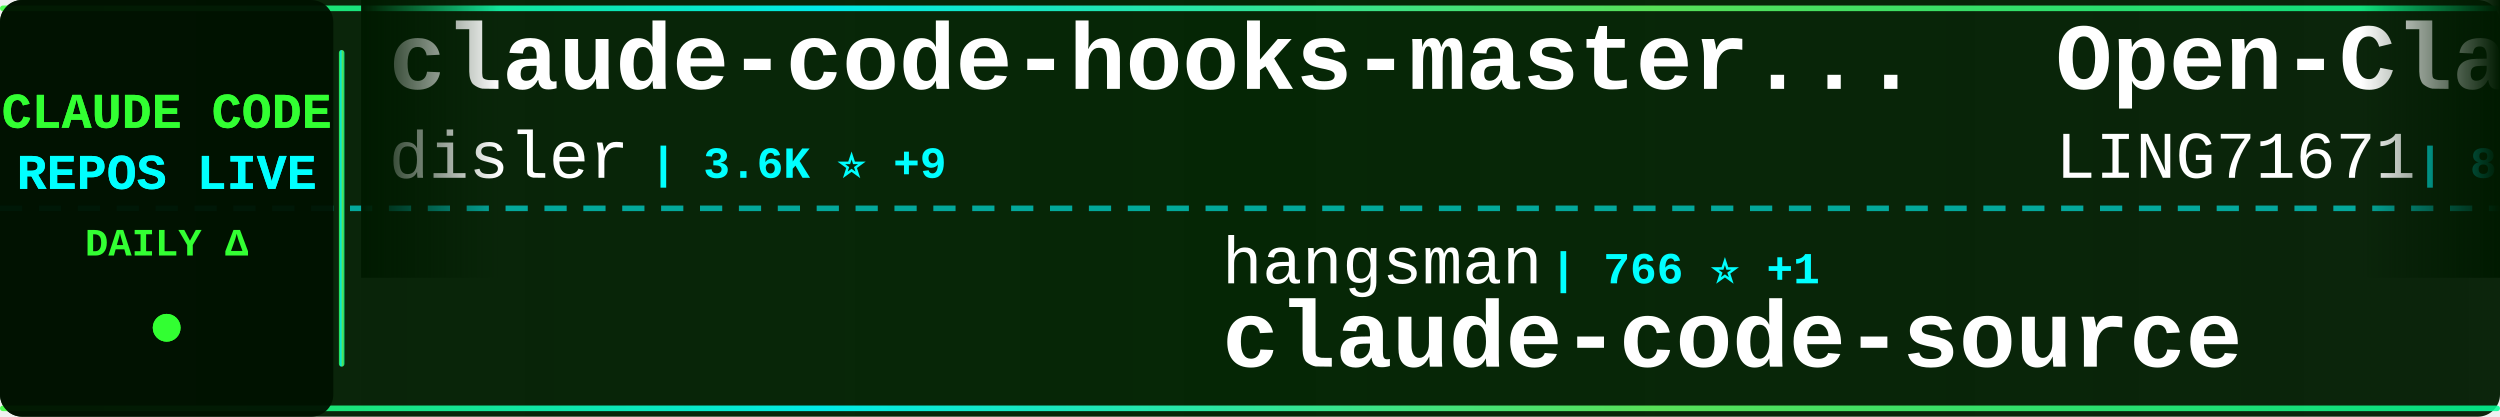
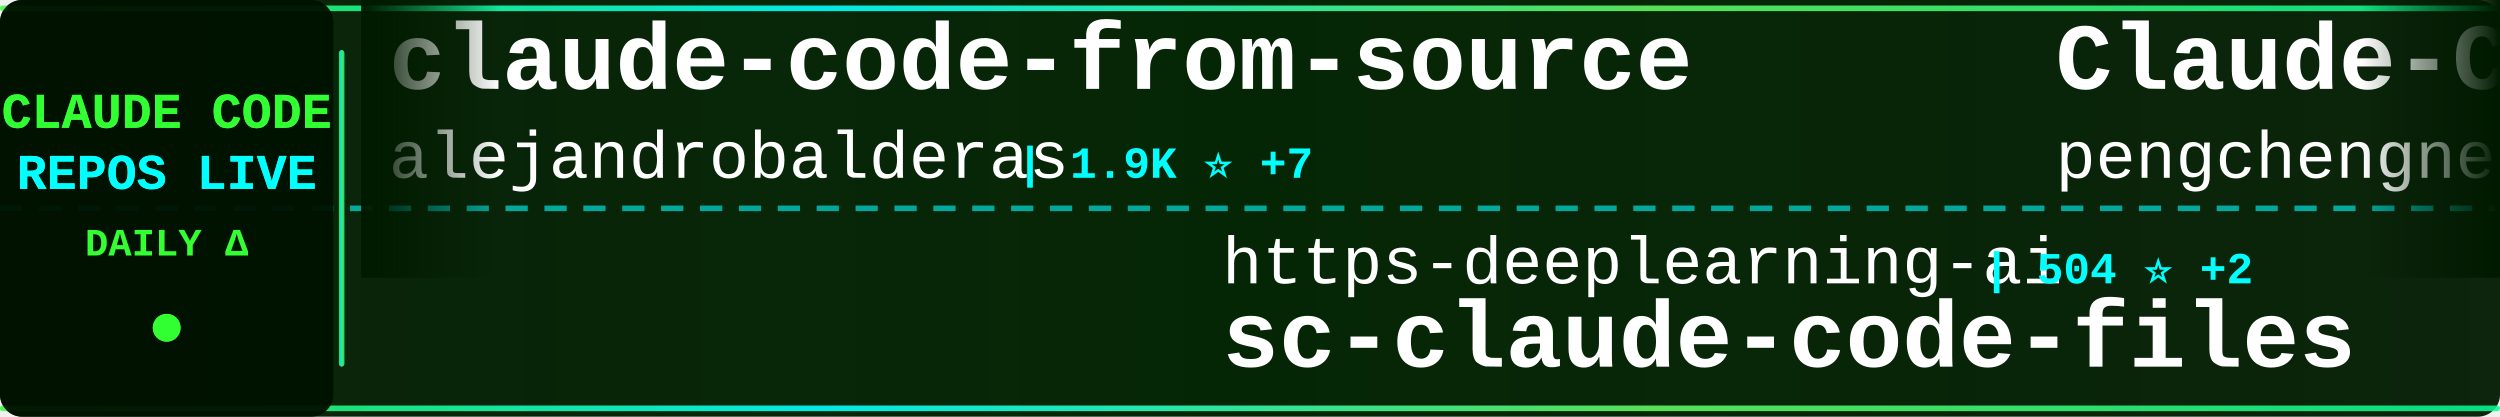
<svg xmlns="http://www.w3.org/2000/svg" width="900" height="150">
  <defs>
    <linearGradient id="tickerBg" x1="0%" y1="0%" x2="100%" y2="0%">
      <stop offset="0%" style="stop-color:#001a00;stop-opacity:0.95" />
      <stop offset="50%" style="stop-color:#002200;stop-opacity:0.98" />
      <stop offset="100%" style="stop-color:#001a00;stop-opacity:0.95" />
    </linearGradient>
    <linearGradient id="borderGrad" x1="0%" y1="0%" x2="100%" y2="0%">
      <stop offset="0%" style="stop-color:#33ff33;stop-opacity:0.85">
        <animate attributeName="stop-opacity" values="0.85;1;0.85" dur="2s" repeatCount="indefinite" />
      </stop>
      <stop offset="33%" style="stop-color:#00ffff;stop-opacity:0.9">
        <animate attributeName="stop-opacity" values="0.9;1;0.9" dur="2.2s" repeatCount="indefinite" />
      </stop>
      <stop offset="66%" style="stop-color:#66ff66;stop-opacity:0.85">
        <animate attributeName="stop-opacity" values="0.85;1;0.85" dur="1.8s" repeatCount="indefinite" />
      </stop>
      <stop offset="100%" style="stop-color:#00ff99;stop-opacity:0.85">
        <animate attributeName="stop-opacity" values="0.85;1;0.85" dur="2s" repeatCount="indefinite" />
      </stop>
    </linearGradient>
    <filter id="textGlow">
      <feGaussianBlur stdDeviation="0.1" result="coloredBlur" />
      <feMerge>
        <feMergeNode in="coloredBlur" />
        <feMergeNode in="SourceGraphic" />
      </feMerge>
    </filter>
    <filter id="metricGlow">
      <feGaussianBlur stdDeviation="0.2" result="coloredBlur" />
      <feMerge>
        <feMergeNode in="coloredBlur" />
        <feMergeNode in="SourceGraphic" />
      </feMerge>
    </filter>
    <linearGradient id="leftFade" x1="0%" y1="0%" x2="100%" y2="0%">
      <stop offset="0%" style="stop-color:#001a00;stop-opacity:1" />
      <stop offset="100%" style="stop-color:#001a00;stop-opacity:0" />
    </linearGradient>
    <linearGradient id="rightFade" x1="0%" y1="0%" x2="100%" y2="0%">
      <stop offset="0%" style="stop-color:#001a00;stop-opacity:0" />
      <stop offset="100%" style="stop-color:#001a00;stop-opacity:1" />
    </linearGradient>
  </defs>
  <rect width="900" height="150" fill="url(#tickerBg)" rx="8" />
  <rect x="0" y="2" width="900" height="2" fill="url(#borderGrad)" rx="1" />
  <rect x="0" y="146" width="900" height="2" fill="url(#borderGrad)" rx="1" />
  <line x1="0" y1="75" x2="900" y2="75" stroke="#00ffff" stroke-width="2" stroke-dasharray="8 6" opacity="0.6" />
  <rect x="0" y="0" width="120" height="150" fill="#001100" opacity="0.95" rx="8" />
  <text x="60" y="46" font-family="'Courier New', monospace" font-size="18" font-weight="bold" fill="#33ff33" text-anchor="middle" filter="url(#textGlow)">
    CLAUDE CODE
  </text>
  <text x="60" y="68" font-family="'Courier New', monospace" font-size="18" font-weight="bold" fill="#00ffff" text-anchor="middle" filter="url(#textGlow)">
    REPOS LIVE
  </text>
  <text x="60" y="92" font-family="'Courier New', monospace" font-size="14" font-weight="bold" fill="#33ff33" text-anchor="middle">
    DAILY Δ
  </text>
  <circle cx="60" cy="118" r="5" fill="#33ff33" filter="url(#metricGlow)">
    <animate attributeName="r" values="4;6;4" dur="1.5s" repeatCount="indefinite" />
    <animate attributeName="opacity" values="0.6;1;0.6" dur="1.5s" repeatCount="indefinite" />
  </circle>
  <rect x="122" y="18" width="2" height="114" fill="url(#borderGrad)" rx="1" />
  <clipPath id="tickerClip">
    <rect x="130" y="0" width="770" height="150" />
  </clipPath>
  <g clip-path="url(#tickerClip)">
    <g id="tickerItems">
      <animateTransform attributeName="transform" attributeType="XML" type="translate" from="0 0" to="-3000 0" dur="54s" repeatCount="indefinite" />
      <g transform="translate(0, 0)">
-         <text x="140" y="32" font-family="'Courier New', monospace" font-size="34" font-weight="bold" fill="#ffffff">claude-code-hooks-master...</text>
-         <text x="140" y="64" font-family="'Courier New', monospace" font-size="24" font-weight="normal" fill="#ffffff" opacity="1.0">disler</text>
-         <text x="234" y="64" font-family="'Courier New', monospace" font-size="16" font-weight="bold" fill="#00ffff"> | 3.6K ⭐ +9</text>
+         <text x="140" y="32" font-family="'Courier New', monospace" font-size="34" font-weight="bold" fill="#ffffff">claude-code-from-source</text>
+         <text x="140" y="64" font-family="'Courier New', monospace" font-size="24" font-weight="normal" fill="#ffffff" opacity="1.0">alejandrobalderas</text>
+         <text x="366" y="64" font-family="'Courier New', monospace" font-size="16" font-weight="bold" fill="#00ffff"> | 1.9K ⭐ +7</text>
      </g>
      <g transform="translate(300, 0)">
-         <text x="140" y="102" font-family="'Courier New', monospace" font-size="24" font-weight="normal" fill="#ffffff" opacity="1.0">hangsman</text>
-         <text x="258" y="102" font-family="'Courier New', monospace" font-size="16" font-weight="bold" fill="#00ffff"> | 766 ⭐ +1</text>
-         <text x="140" y="132" font-family="'Courier New', monospace" font-size="34" font-weight="bold" fill="#ffffff">claude-code-source</text>
+         <text x="140" y="102" font-family="'Courier New', monospace" font-size="24" font-weight="normal" fill="#ffffff" opacity="1.0">https-deeplearning-ai</text>
+         <text x="414" y="102" font-family="'Courier New', monospace" font-size="16" font-weight="bold" fill="#00ffff"> | 504 ⭐ +2</text>
+         <text x="140" y="132" font-family="'Courier New', monospace" font-size="34" font-weight="bold" fill="#ffffff">sc-claude-code-files</text>
      </g>
      <g transform="translate(600, 0)">
-         <text x="140" y="32" font-family="'Courier New', monospace" font-size="34" font-weight="bold" fill="#ffffff">Open-ClaudeCode</text>
-         <text x="140" y="64" font-family="'Courier New', monospace" font-size="24" font-weight="normal" fill="#ffffff" opacity="1.0">LING71671</text>
-         <text x="270" y="64" font-family="'Courier New', monospace" font-size="16" font-weight="bold" fill="#00ffff"> | 806 ⭐ +4</text>
+         <text x="140" y="32" font-family="'Courier New', monospace" font-size="34" font-weight="bold" fill="#ffffff">Claude-Code</text>
+         <text x="140" y="64" font-family="'Courier New', monospace" font-size="24" font-weight="normal" fill="#ffffff" opacity="1.0">pengchengneo</text>
+         <text x="306" y="64" font-family="'Courier New', monospace" font-size="16" font-weight="bold" fill="#00ffff"> | 1.3K ⭐ +8</text>
      </g>
      <g transform="translate(900, 0)">
-         <text x="140" y="102" font-family="'Courier New', monospace" font-size="24" font-weight="normal" fill="#ffffff" opacity="1.0">Piebald-AI</text>
-         <text x="282" y="102" font-family="'Courier New', monospace" font-size="16" font-weight="bold" fill="#00ffff"> | 9.9K ⭐ +24</text>
-         <text x="140" y="132" font-family="'Courier New', monospace" font-size="34" font-weight="bold" fill="#ffffff">claude-code-system-promp...</text>
+         <text x="140" y="102" font-family="'Courier New', monospace" font-size="24" font-weight="normal" fill="#ffffff" opacity="1.0">liuup</text>
+         <text x="222" y="102" font-family="'Courier New', monospace" font-size="16" font-weight="bold" fill="#00ffff"> | 2.2K ⭐ +13</text>
+         <text x="140" y="132" font-family="'Courier New', monospace" font-size="34" font-weight="bold" fill="#ffffff">claude-code-analysis</text>
      </g>
      <g transform="translate(1200, 0)">
-         <text x="140" y="32" font-family="'Courier New', monospace" font-size="34" font-weight="bold" fill="#ffffff">collection-claude-code-s...</text>
-         <text x="140" y="64" font-family="'Courier New', monospace" font-size="24" font-weight="normal" fill="#ffffff" opacity="1.0">chauncygu</text>
-         <text x="270" y="64" font-family="'Courier New', monospace" font-size="16" font-weight="bold" fill="#00ffff"> | 2.4K ⭐ +10</text>
+         <text x="140" y="32" font-family="'Courier New', monospace" font-size="34" font-weight="bold" fill="#ffffff">Claude-Code-Source-Study</text>
+         <text x="140" y="64" font-family="'Courier New', monospace" font-size="24" font-weight="normal" fill="#ffffff" opacity="1.0">luyao618</text>
+         <text x="258" y="64" font-family="'Courier New', monospace" font-size="16" font-weight="bold" fill="#00ffff"> | 1.3K ⭐ +1</text>
      </g>
      <g transform="translate(1500, 0)">
-         <text x="140" y="102" font-family="'Courier New', monospace" font-size="24" font-weight="normal" fill="#ffffff" opacity="1.0">sickn33</text>
-         <text x="246" y="102" font-family="'Courier New', monospace" font-size="16" font-weight="bold" fill="#00ffff"> | 36.2K ⭐ +128</text>
-         <text x="140" y="132" font-family="'Courier New', monospace" font-size="34" font-weight="bold" fill="#ffffff">antigravity-awesome-skil...</text>
+         <text x="140" y="102" font-family="'Courier New', monospace" font-size="24" font-weight="normal" fill="#ffffff" opacity="1.0">chauncygu</text>
+         <text x="270" y="102" font-family="'Courier New', monospace" font-size="16" font-weight="bold" fill="#00ffff"> | 2.4K ⭐ +12</text>
+         <text x="140" y="132" font-family="'Courier New', monospace" font-size="34" font-weight="bold" fill="#ffffff">collection-claude-code-s...</text>
      </g>
      <g transform="translate(1800, 0)">
-         <text x="140" y="32" font-family="'Courier New', monospace" font-size="34" font-weight="bold" fill="#ffffff">claude-code-settings</text>
-         <text x="140" y="64" font-family="'Courier New', monospace" font-size="24" font-weight="normal" fill="#ffffff" opacity="1.0">feiskyer</text>
-         <text x="258" y="64" font-family="'Courier New', monospace" font-size="16" font-weight="bold" fill="#00ffff"> | 1.5K ⭐ +2</text>
+         <text x="140" y="32" font-family="'Courier New', monospace" font-size="34" font-weight="bold" fill="#ffffff">claude-code-security-rev...</text>
+         <text x="140" y="64" font-family="'Courier New', monospace" font-size="24" font-weight="normal" fill="#ffffff" opacity="1.0">anthropics</text>
+         <text x="282" y="64" font-family="'Courier New', monospace" font-size="16" font-weight="bold" fill="#00ffff"> | 4.5K ⭐ +11</text>
      </g>
      <g transform="translate(2100, 0)">
-         <text x="140" y="102" font-family="'Courier New', monospace" font-size="24" font-weight="normal" fill="#ffffff" opacity="1.0">musistudio</text>
-         <text x="282" y="102" font-family="'Courier New', monospace" font-size="16" font-weight="bold" fill="#00ffff"> | 33.4K ⭐ +44</text>
-         <text x="140" y="132" font-family="'Courier New', monospace" font-size="34" font-weight="bold" fill="#ffffff">claude-code-router</text>
+         <text x="140" y="102" font-family="'Courier New', monospace" font-size="24" font-weight="normal" fill="#ffffff" opacity="1.0">Donchitos</text>
+         <text x="270" y="102" font-family="'Courier New', monospace" font-size="16" font-weight="bold" fill="#00ffff"> | 17.2K ⭐ +109</text>
+         <text x="140" y="132" font-family="'Courier New', monospace" font-size="34" font-weight="bold" fill="#ffffff">Claude-Code-Game-Studios</text>
      </g>
      <g transform="translate(2400, 0)">
-         <text x="140" y="32" font-family="'Courier New', monospace" font-size="34" font-weight="bold" fill="#ffffff">claude-code-source-code</text>
-         <text x="140" y="64" font-family="'Courier New', monospace" font-size="24" font-weight="normal" fill="#ffffff" opacity="1.0">777genius</text>
-         <text x="270" y="64" font-family="'Courier New', monospace" font-size="16" font-weight="bold" fill="#00ffff"> | 906 ⭐ +2</text>
+         <text x="140" y="32" font-family="'Courier New', monospace" font-size="34" font-weight="bold" fill="#ffffff">claude-code-sourcemap</text>
+         <text x="140" y="64" font-family="'Courier New', monospace" font-size="24" font-weight="normal" fill="#ffffff" opacity="1.0">ChinaSiro</text>
+         <text x="270" y="64" font-family="'Courier New', monospace" font-size="16" font-weight="bold" fill="#00ffff"> | 9.1K ⭐ +2</text>
      </g>
      <g transform="translate(2700, 0)">
-         <text x="140" y="102" font-family="'Courier New', monospace" font-size="24" font-weight="normal" fill="#ffffff" opacity="1.0">fazxes</text>
-         <text x="234" y="102" font-family="'Courier New', monospace" font-size="16" font-weight="bold" fill="#00ffff"> | 212 ⭐</text>
-         <text x="140" y="132" font-family="'Courier New', monospace" font-size="34" font-weight="bold" fill="#ffffff">Claude-code</text>
+         <text x="140" y="102" font-family="'Courier New', monospace" font-size="24" font-weight="normal" fill="#ffffff" opacity="1.0">lorryjovens-hub</text>
+         <text x="342" y="102" font-family="'Courier New', monospace" font-size="16" font-weight="bold" fill="#00ffff"> | 1.5K ⭐ +6</text>
+         <text x="140" y="132" font-family="'Courier New', monospace" font-size="34" font-weight="bold" fill="#ffffff">claude-code-rust</text>
      </g>
      <g transform="translate(3000, 0)">
-         <text x="140" y="32" font-family="'Courier New', monospace" font-size="34" font-weight="bold" fill="#ffffff">claude-code-hooks-master...</text>
-         <text x="140" y="64" font-family="'Courier New', monospace" font-size="24" font-weight="normal" fill="#ffffff" opacity="1.0">disler</text>
-         <text x="234" y="64" font-family="'Courier New', monospace" font-size="16" font-weight="bold" fill="#00ffff"> | 3.6K ⭐ +9</text>
+         <text x="140" y="32" font-family="'Courier New', monospace" font-size="34" font-weight="bold" fill="#ffffff">claude-code-from-source</text>
+         <text x="140" y="64" font-family="'Courier New', monospace" font-size="24" font-weight="normal" fill="#ffffff" opacity="1.0">alejandrobalderas</text>
+         <text x="366" y="64" font-family="'Courier New', monospace" font-size="16" font-weight="bold" fill="#00ffff"> | 1.9K ⭐ +7</text>
      </g>
      <g transform="translate(3300, 0)">
-         <text x="140" y="102" font-family="'Courier New', monospace" font-size="24" font-weight="normal" fill="#ffffff" opacity="1.0">hangsman</text>
-         <text x="258" y="102" font-family="'Courier New', monospace" font-size="16" font-weight="bold" fill="#00ffff"> | 766 ⭐ +1</text>
-         <text x="140" y="132" font-family="'Courier New', monospace" font-size="34" font-weight="bold" fill="#ffffff">claude-code-source</text>
+         <text x="140" y="102" font-family="'Courier New', monospace" font-size="24" font-weight="normal" fill="#ffffff" opacity="1.0">https-deeplearning-ai</text>
+         <text x="414" y="102" font-family="'Courier New', monospace" font-size="16" font-weight="bold" fill="#00ffff"> | 504 ⭐ +2</text>
+         <text x="140" y="132" font-family="'Courier New', monospace" font-size="34" font-weight="bold" fill="#ffffff">sc-claude-code-files</text>
      </g>
      <g transform="translate(3600, 0)">
-         <text x="140" y="32" font-family="'Courier New', monospace" font-size="34" font-weight="bold" fill="#ffffff">Open-ClaudeCode</text>
-         <text x="140" y="64" font-family="'Courier New', monospace" font-size="24" font-weight="normal" fill="#ffffff" opacity="1.0">LING71671</text>
-         <text x="270" y="64" font-family="'Courier New', monospace" font-size="16" font-weight="bold" fill="#00ffff"> | 806 ⭐ +4</text>
+         <text x="140" y="32" font-family="'Courier New', monospace" font-size="34" font-weight="bold" fill="#ffffff">Claude-Code</text>
+         <text x="140" y="64" font-family="'Courier New', monospace" font-size="24" font-weight="normal" fill="#ffffff" opacity="1.0">pengchengneo</text>
+         <text x="306" y="64" font-family="'Courier New', monospace" font-size="16" font-weight="bold" fill="#00ffff"> | 1.3K ⭐ +8</text>
      </g>
      <g transform="translate(3900, 0)">
-         <text x="140" y="102" font-family="'Courier New', monospace" font-size="24" font-weight="normal" fill="#ffffff" opacity="1.0">Piebald-AI</text>
-         <text x="282" y="102" font-family="'Courier New', monospace" font-size="16" font-weight="bold" fill="#00ffff"> | 9.9K ⭐ +24</text>
-         <text x="140" y="132" font-family="'Courier New', monospace" font-size="34" font-weight="bold" fill="#ffffff">claude-code-system-promp...</text>
+         <text x="140" y="102" font-family="'Courier New', monospace" font-size="24" font-weight="normal" fill="#ffffff" opacity="1.0">liuup</text>
+         <text x="222" y="102" font-family="'Courier New', monospace" font-size="16" font-weight="bold" fill="#00ffff"> | 2.2K ⭐ +13</text>
+         <text x="140" y="132" font-family="'Courier New', monospace" font-size="34" font-weight="bold" fill="#ffffff">claude-code-analysis</text>
      </g>
    </g>
  </g>
  <rect x="130" y="0" width="50" height="100" fill="url(#leftFade)" />
  <rect x="850" y="0" width="50" height="100" fill="url(#rightFade)" />
</svg>
